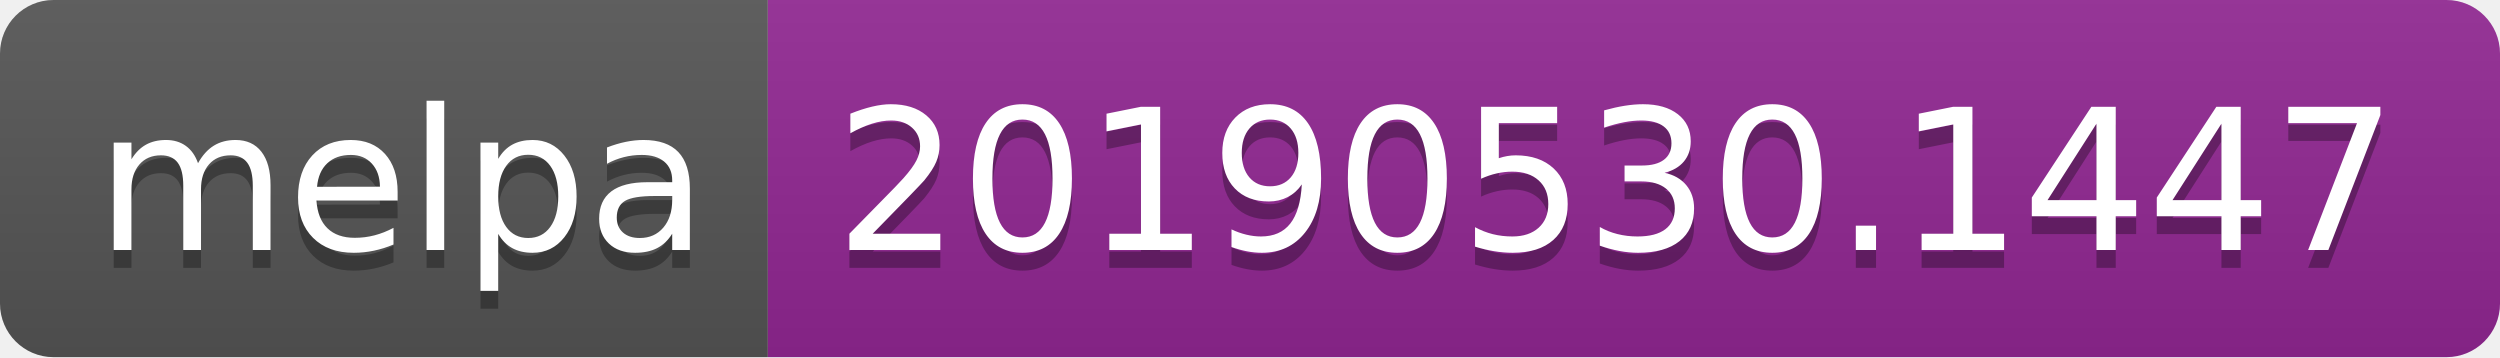
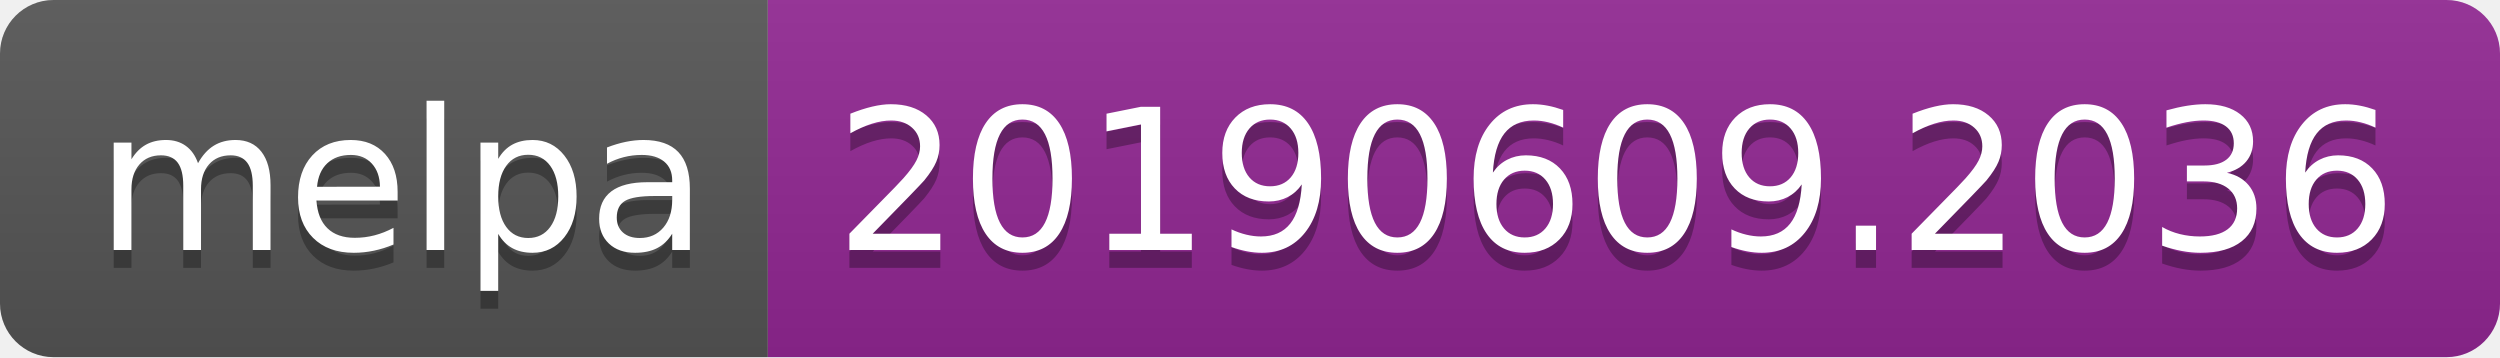
<svg xmlns="http://www.w3.org/2000/svg" width="140" height="20">
  <linearGradient id="b" x2="0" y2="100%">
    <stop offset="0" stop-color="#bbb" stop-opacity=".1" />
    <stop offset="1" stop-opacity=".1" />
  </linearGradient>
  <clipPath id="a">
    <rect width="140" height="20" rx="3" fill="#fff" />
  </clipPath>
  <g clip-path="url(#a)">
    <path fill="#555" d="M0 0h43v20H0z" />
    <path fill="#922793" d="M43 0h97v20H43z" />
    <path fill="url(#b)" d="M0 0h140v20H0z" />
  </g>
  <g fill="#fff" text-anchor="middle" font-family="DejaVu Sans,Verdana,Geneva,sans-serif" font-size="110">
    <text x="225" y="150" fill="#010101" fill-opacity=".3" transform="scale(.1)" textLength="330">melpa</text>
    <text x="225" y="140" transform="scale(.1)" textLength="330">melpa</text>
-     <text x="905" y="150" fill="#010101" fill-opacity=".3" transform="scale(.1)" textLength="870">20190530.1447</text>
-     <text x="905" y="140" transform="scale(.1)" textLength="870">20190530.1447</text>
+     <text x="905" y="150" fill="#010101" fill-opacity=".3" transform="scale(.1)" textLength="870">20190609.2036</text>
+     <text x="905" y="140" transform="scale(.1)" textLength="870">20190609.2036</text>
  </g>
</svg>
